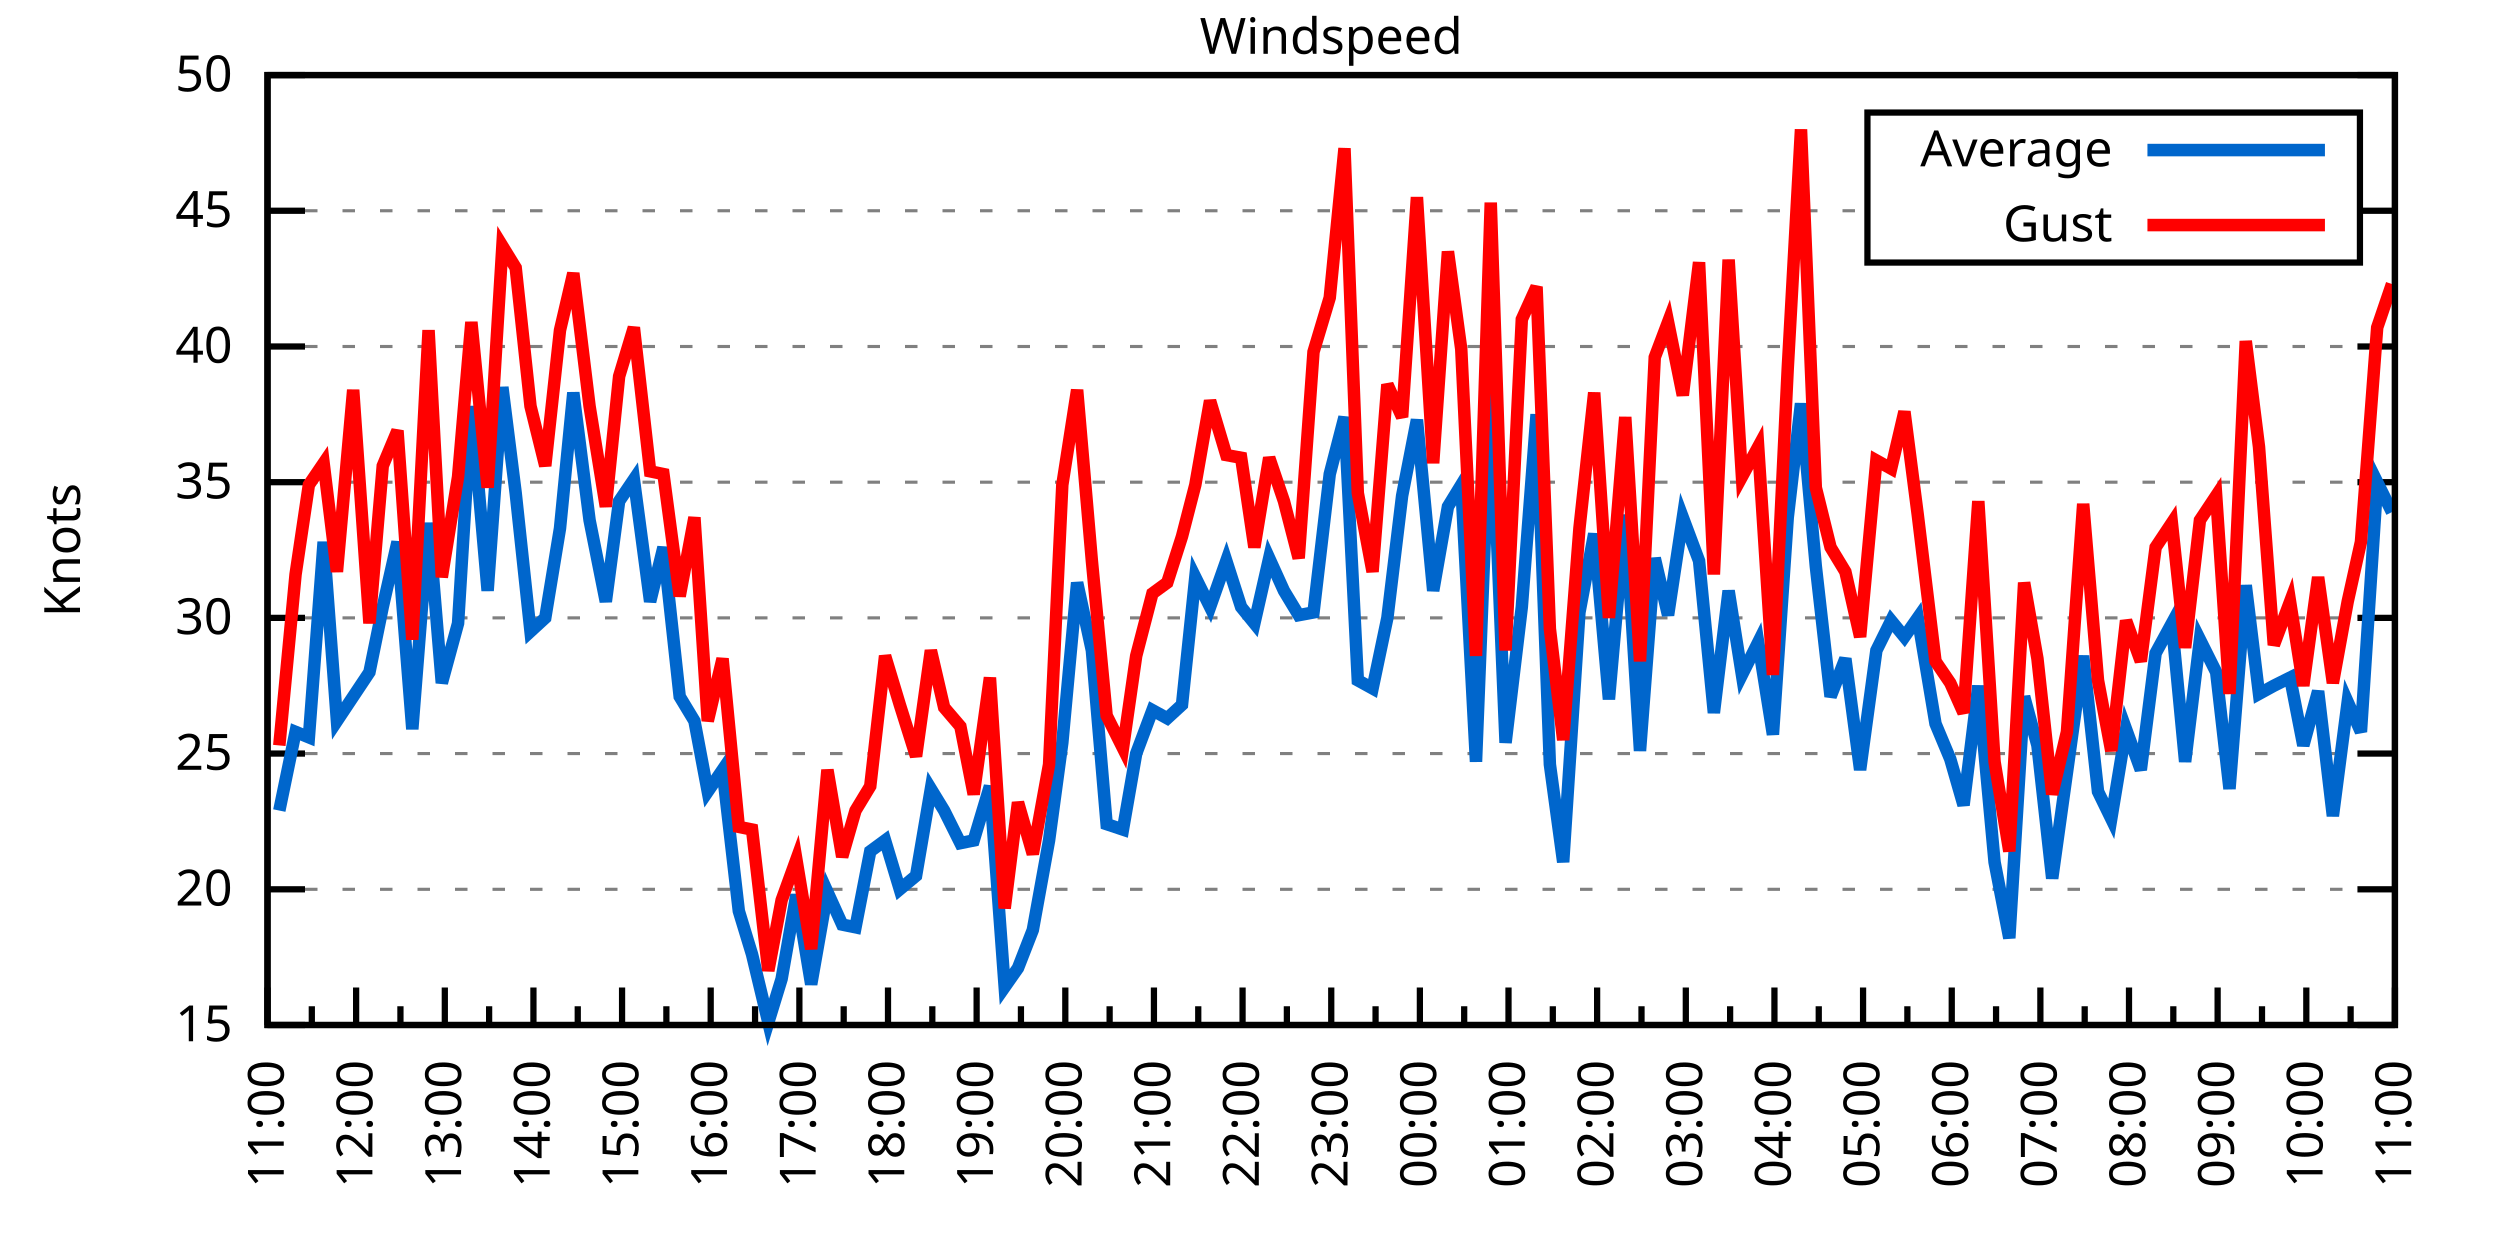
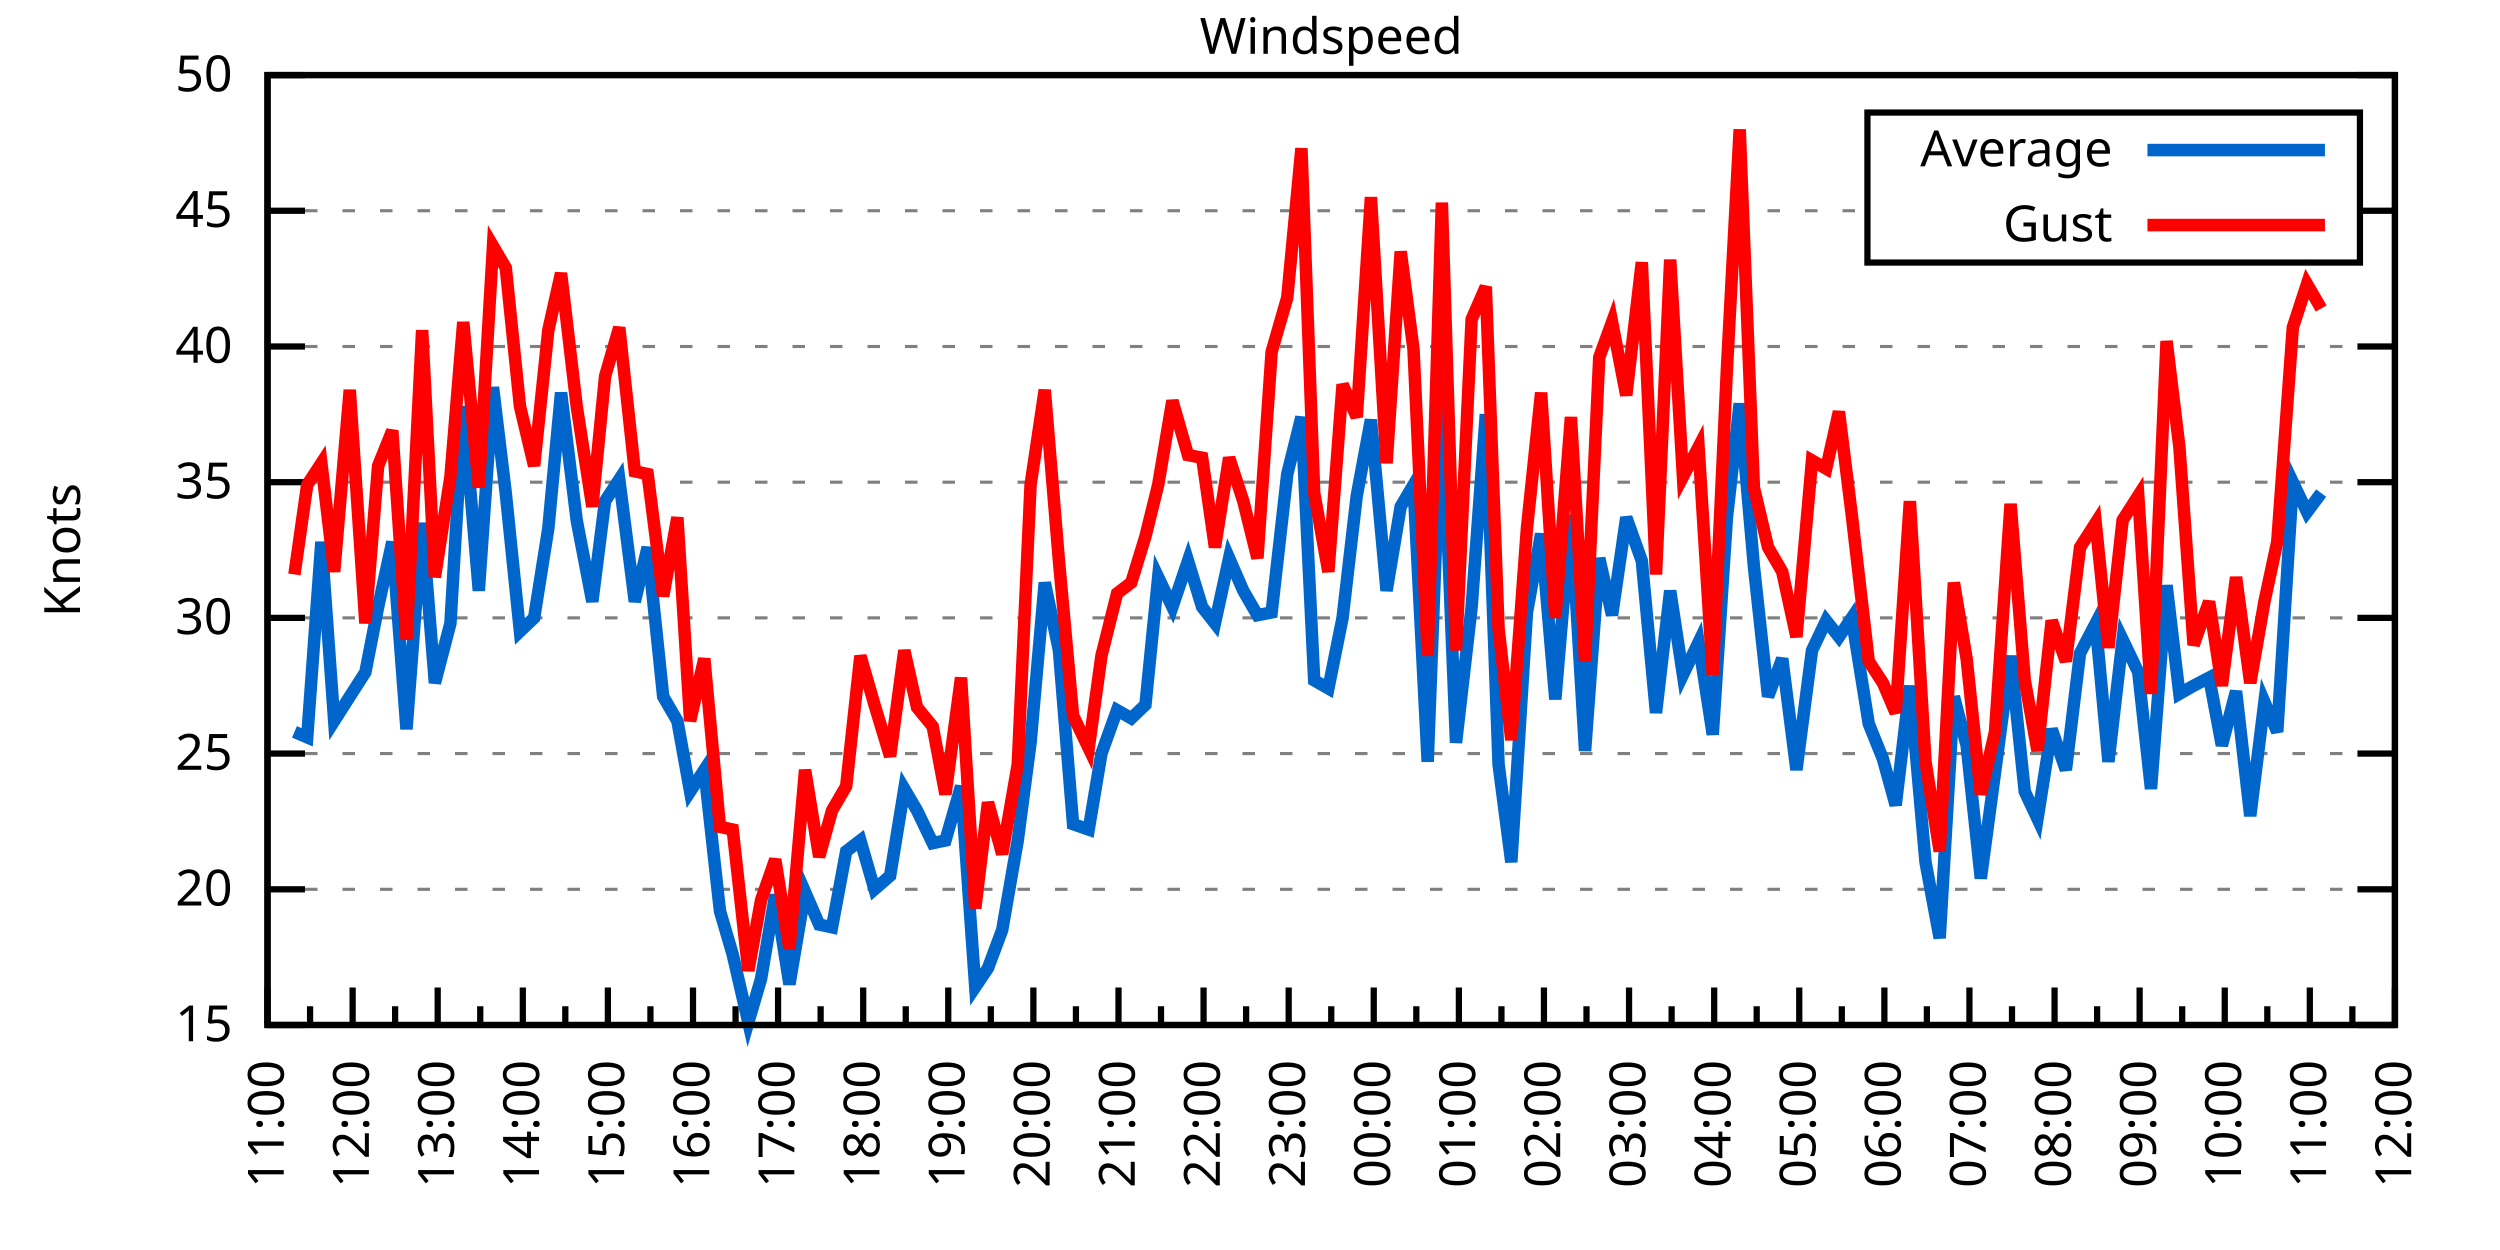
<svg xmlns="http://www.w3.org/2000/svg" xmlns:xlink="http://www.w3.org/1999/xlink" width="400" height="200" viewBox="0 0 400 200">
  <g id="gnuplot_canvas">
    <rect x="0" y="0" width="400" height="200" fill="none" />
    <defs>
      <circle id="gpDot" r="0.5" stroke-width="0.5" stroke="currentColor" />
      <path id="gpPt0" stroke-width="0.333" stroke="currentColor" d="M-1,0 h2 M0,-1 v2" />
      <path id="gpPt1" stroke-width="0.333" stroke="currentColor" d="M-1,-1 L1,1 M1,-1 L-1,1" />
      <path id="gpPt2" stroke-width="0.333" stroke="currentColor" d="M-1,0 L1,0 M0,-1 L0,1 M-1,-1 L1,1 M-1,1 L1,-1" />
      <rect id="gpPt3" stroke-width="0.333" stroke="currentColor" x="-1" y="-1" width="2" height="2" />
      <rect id="gpPt4" stroke-width="0.333" stroke="currentColor" fill="currentColor" x="-1" y="-1" width="2" height="2" />
      <circle id="gpPt5" stroke-width="0.333" stroke="currentColor" cx="0" cy="0" r="1" />
      <use xlink:href="#gpPt5" id="gpPt6" fill="currentColor" stroke="none" />
      <path id="gpPt7" stroke-width="0.333" stroke="currentColor" d="M0,-1.33 L-1.33,0.67 L1.33,0.67 z" />
      <use xlink:href="#gpPt7" id="gpPt8" fill="currentColor" stroke="none" />
      <use xlink:href="#gpPt7" id="gpPt9" stroke="currentColor" transform="rotate(180)" />
      <use xlink:href="#gpPt9" id="gpPt10" fill="currentColor" stroke="none" />
      <use xlink:href="#gpPt3" id="gpPt11" stroke="currentColor" transform="rotate(45)" />
      <use xlink:href="#gpPt11" id="gpPt12" fill="currentColor" stroke="none" />
      <path id="gpPt13" stroke-width="0.333" stroke="currentColor" d="M0,1.330 L1.265,0.411 L0.782,-1.067 L-0.782,-1.076 L-1.265,0.411 z" />
      <use xlink:href="#gpPt13" id="gpPt14" fill="currentColor" stroke="none" />
      <filter id="textbox" filterUnits="objectBoundingBox" x="0" y="0" height="1" width="1">
        <feFlood flood-color="white" flood-opacity="1" result="bgnd" />
        <feComposite in="SourceGraphic" in2="bgnd" operator="atop" />
      </filter>
      <filter id="greybox" filterUnits="objectBoundingBox" x="0" y="0" height="1" width="1">
        <feFlood flood-color="lightgrey" flood-opacity="1" result="grey" />
        <feComposite in="SourceGraphic" in2="grey" operator="atop" />
      </filter>
    </defs>
    <g fill="none" color="white" stroke="currentColor" stroke-width="1.00" stroke-linecap="butt" stroke-linejoin="miter">
</g>
    <g fill="none" color="black" stroke="currentColor" stroke-width="1.00" stroke-linecap="butt" stroke-linejoin="miter">
      <g stroke="none" shape-rendering="crispEdges">
        <polygon fill="rgb(255, 255, 255)" points="42.80,164.00 383.18,164.00 383.18,12.02 42.80,12.02 " />
      </g>
    </g>
    <g fill="none" color="black" stroke="currentColor" stroke-width="1.00" stroke-linecap="butt" stroke-linejoin="miter">
</g>
    <g fill="none" color="black" stroke="black" stroke-width="0.50" stroke-linecap="butt" stroke-linejoin="miter">
</g>
    <g fill="none" color="gray" stroke="currentColor" stroke-width="0.50" stroke-linecap="butt" stroke-linejoin="miter">
      <path stroke="gray" stroke-dasharray="2,4" class="gridline" d="M42.80,164.00 L383.19,164.00  " />
    </g>
    <g fill="none" color="gray" stroke="gray" stroke-width="1.00" stroke-linecap="butt" stroke-linejoin="miter">
</g>
    <g fill="none" color="black" stroke="currentColor" stroke-width="1.00" stroke-linecap="butt" stroke-linejoin="miter">
      <path stroke="black" d="M42.80,164.00 L48.80,164.00 M383.19,164.00 L377.19,164.00  " />
      <g transform="translate(37.20,166.60)" stroke="none" fill="black" font-family="Sans" font-size="8.00" text-anchor="end">
        <text>
          <tspan font-family="Sans"> 15</tspan>
        </text>
      </g>
    </g>
    <g fill="none" color="black" stroke="currentColor" stroke-width="1.00" stroke-linecap="butt" stroke-linejoin="miter">
</g>
    <g fill="none" color="black" stroke="black" stroke-width="0.50" stroke-linecap="butt" stroke-linejoin="miter">
</g>
    <g fill="none" color="gray" stroke="currentColor" stroke-width="0.50" stroke-linecap="butt" stroke-linejoin="miter">
      <path stroke="gray" stroke-dasharray="2,4" class="gridline" d="M42.80,142.29 L383.19,142.29  " />
    </g>
    <g fill="none" color="gray" stroke="gray" stroke-width="1.00" stroke-linecap="butt" stroke-linejoin="miter">
</g>
    <g fill="none" color="black" stroke="currentColor" stroke-width="1.00" stroke-linecap="butt" stroke-linejoin="miter">
      <path stroke="black" d="M42.80,142.29 L48.80,142.29 M383.19,142.29 L377.19,142.29  " />
      <g transform="translate(37.20,144.89)" stroke="none" fill="black" font-family="Sans" font-size="8.00" text-anchor="end">
        <text>
          <tspan font-family="Sans"> 20</tspan>
        </text>
      </g>
    </g>
    <g fill="none" color="black" stroke="currentColor" stroke-width="1.00" stroke-linecap="butt" stroke-linejoin="miter">
</g>
    <g fill="none" color="black" stroke="black" stroke-width="0.50" stroke-linecap="butt" stroke-linejoin="miter">
</g>
    <g fill="none" color="gray" stroke="currentColor" stroke-width="0.50" stroke-linecap="butt" stroke-linejoin="miter">
      <path stroke="gray" stroke-dasharray="2,4" class="gridline" d="M42.80,120.57 L383.19,120.57  " />
    </g>
    <g fill="none" color="gray" stroke="gray" stroke-width="1.00" stroke-linecap="butt" stroke-linejoin="miter">
</g>
    <g fill="none" color="black" stroke="currentColor" stroke-width="1.00" stroke-linecap="butt" stroke-linejoin="miter">
      <path stroke="black" d="M42.80,120.57 L48.80,120.57 M383.19,120.57 L377.19,120.57  " />
      <g transform="translate(37.20,123.17)" stroke="none" fill="black" font-family="Sans" font-size="8.00" text-anchor="end">
        <text>
          <tspan font-family="Sans"> 25</tspan>
        </text>
      </g>
    </g>
    <g fill="none" color="black" stroke="currentColor" stroke-width="1.00" stroke-linecap="butt" stroke-linejoin="miter">
</g>
    <g fill="none" color="black" stroke="black" stroke-width="0.50" stroke-linecap="butt" stroke-linejoin="miter">
</g>
    <g fill="none" color="gray" stroke="currentColor" stroke-width="0.50" stroke-linecap="butt" stroke-linejoin="miter">
      <path stroke="gray" stroke-dasharray="2,4" class="gridline" d="M42.80,98.86 L383.19,98.86  " />
    </g>
    <g fill="none" color="gray" stroke="gray" stroke-width="1.00" stroke-linecap="butt" stroke-linejoin="miter">
</g>
    <g fill="none" color="black" stroke="currentColor" stroke-width="1.00" stroke-linecap="butt" stroke-linejoin="miter">
      <path stroke="black" d="M42.80,98.86 L48.80,98.86 M383.19,98.86 L377.19,98.86  " />
      <g transform="translate(37.20,101.46)" stroke="none" fill="black" font-family="Sans" font-size="8.00" text-anchor="end">
        <text>
          <tspan font-family="Sans"> 30</tspan>
        </text>
      </g>
    </g>
    <g fill="none" color="black" stroke="currentColor" stroke-width="1.00" stroke-linecap="butt" stroke-linejoin="miter">
</g>
    <g fill="none" color="black" stroke="black" stroke-width="0.50" stroke-linecap="butt" stroke-linejoin="miter">
</g>
    <g fill="none" color="gray" stroke="currentColor" stroke-width="0.50" stroke-linecap="butt" stroke-linejoin="miter">
      <path stroke="gray" stroke-dasharray="2,4" class="gridline" d="M42.80,77.15 L383.19,77.15  " />
    </g>
    <g fill="none" color="gray" stroke="gray" stroke-width="1.00" stroke-linecap="butt" stroke-linejoin="miter">
</g>
    <g fill="none" color="black" stroke="currentColor" stroke-width="1.00" stroke-linecap="butt" stroke-linejoin="miter">
      <path stroke="black" d="M42.80,77.15 L48.80,77.15 M383.19,77.15 L377.19,77.15  " />
      <g transform="translate(37.20,79.75)" stroke="none" fill="black" font-family="Sans" font-size="8.00" text-anchor="end">
        <text>
          <tspan font-family="Sans"> 35</tspan>
        </text>
      </g>
    </g>
    <g fill="none" color="black" stroke="currentColor" stroke-width="1.00" stroke-linecap="butt" stroke-linejoin="miter">
</g>
    <g fill="none" color="black" stroke="black" stroke-width="0.50" stroke-linecap="butt" stroke-linejoin="miter">
</g>
    <g fill="none" color="gray" stroke="currentColor" stroke-width="0.50" stroke-linecap="butt" stroke-linejoin="miter">
      <path stroke="gray" stroke-dasharray="2,4" class="gridline" d="M42.80,55.44 L383.19,55.44  " />
    </g>
    <g fill="none" color="gray" stroke="gray" stroke-width="1.00" stroke-linecap="butt" stroke-linejoin="miter">
</g>
    <g fill="none" color="black" stroke="currentColor" stroke-width="1.00" stroke-linecap="butt" stroke-linejoin="miter">
      <path stroke="black" d="M42.80,55.44 L48.80,55.44 M383.19,55.44 L377.19,55.44  " />
      <g transform="translate(37.20,58.04)" stroke="none" fill="black" font-family="Sans" font-size="8.00" text-anchor="end">
        <text>
          <tspan font-family="Sans"> 40</tspan>
        </text>
      </g>
    </g>
    <g fill="none" color="black" stroke="currentColor" stroke-width="1.00" stroke-linecap="butt" stroke-linejoin="miter">
</g>
    <g fill="none" color="black" stroke="black" stroke-width="0.50" stroke-linecap="butt" stroke-linejoin="miter">
</g>
    <g fill="none" color="gray" stroke="currentColor" stroke-width="0.50" stroke-linecap="butt" stroke-linejoin="miter">
      <path stroke="gray" stroke-dasharray="2,4" class="gridline" d="M42.80,33.72 L298.79,33.72 M377.59,33.72 L383.19,33.72  " />
    </g>
    <g fill="none" color="gray" stroke="gray" stroke-width="1.00" stroke-linecap="butt" stroke-linejoin="miter">
</g>
    <g fill="none" color="black" stroke="currentColor" stroke-width="1.00" stroke-linecap="butt" stroke-linejoin="miter">
      <path stroke="black" d="M42.80,33.72 L48.80,33.72 M383.19,33.72 L377.19,33.72  " />
      <g transform="translate(37.20,36.32)" stroke="none" fill="black" font-family="Sans" font-size="8.00" text-anchor="end">
        <text>
          <tspan font-family="Sans"> 45</tspan>
        </text>
      </g>
    </g>
    <g fill="none" color="black" stroke="currentColor" stroke-width="1.00" stroke-linecap="butt" stroke-linejoin="miter">
</g>
    <g fill="none" color="black" stroke="black" stroke-width="0.50" stroke-linecap="butt" stroke-linejoin="miter">
</g>
    <g fill="none" color="gray" stroke="currentColor" stroke-width="0.50" stroke-linecap="butt" stroke-linejoin="miter">
      <path stroke="gray" stroke-dasharray="2,4" class="gridline" d="M42.80,12.01 L383.19,12.01  " />
    </g>
    <g fill="none" color="gray" stroke="gray" stroke-width="1.00" stroke-linecap="butt" stroke-linejoin="miter">
</g>
    <g fill="none" color="black" stroke="currentColor" stroke-width="1.00" stroke-linecap="butt" stroke-linejoin="miter">
      <path stroke="black" d="M42.80,12.01 L48.80,12.01 M383.19,12.01 L377.19,12.01  " />
      <g transform="translate(37.20,14.61)" stroke="none" fill="black" font-family="Sans" font-size="8.00" text-anchor="end">
        <text>
          <tspan font-family="Sans"> 50</tspan>
        </text>
      </g>
    </g>
    <g fill="none" color="black" stroke="currentColor" stroke-width="1.00" stroke-linecap="butt" stroke-linejoin="miter">
      <path stroke="black" d="M42.80,164.00 L42.80,158.00  " />
      <g transform="translate(45.40,169.60) rotate(270)" stroke="none" fill="black" font-family="Sans" font-size="8.00" text-anchor="end">
        <text>
          <tspan font-family="Sans">11:00</tspan>
        </text>
      </g>
    </g>
    <g fill="none" color="black" stroke="currentColor" stroke-width="1.00" stroke-linecap="butt" stroke-linejoin="miter">
-       <path stroke="black" d="M49.89,164.00 L49.89,161.00 M56.98,164.00 L56.98,158.00  " />
-       <g transform="translate(59.58,169.60) rotate(270)" stroke="none" fill="black" font-family="Sans" font-size="8.00" text-anchor="end">
+       <path stroke="black" d="M49.61,164.00 L49.61,161.00 M56.42,164.00 L56.42,158.00  " />
+       <g transform="translate(59.02,169.60) rotate(270)" stroke="none" fill="black" font-family="Sans" font-size="8.00" text-anchor="end">
        <text>
          <tspan font-family="Sans">12:00</tspan>
        </text>
      </g>
    </g>
    <g fill="none" color="black" stroke="currentColor" stroke-width="1.00" stroke-linecap="butt" stroke-linejoin="miter">
-       <path stroke="black" d="M64.07,164.00 L64.07,161.00 M71.17,164.00 L71.17,158.00  " />
-       <g transform="translate(73.77,169.60) rotate(270)" stroke="none" fill="black" font-family="Sans" font-size="8.00" text-anchor="end">
+       <path stroke="black" d="M63.22,164.00 L63.22,161.00 M70.03,164.00 L70.03,158.00  " />
+       <g transform="translate(72.63,169.60) rotate(270)" stroke="none" fill="black" font-family="Sans" font-size="8.00" text-anchor="end">
        <text>
          <tspan font-family="Sans">13:00</tspan>
        </text>
      </g>
    </g>
    <g fill="none" color="black" stroke="currentColor" stroke-width="1.00" stroke-linecap="butt" stroke-linejoin="miter">
-       <path stroke="black" d="M78.26,164.00 L78.26,161.00 M85.35,164.00 L85.35,158.00  " />
-       <g transform="translate(87.95,169.60) rotate(270)" stroke="none" fill="black" font-family="Sans" font-size="8.00" text-anchor="end">
+       <path stroke="black" d="M76.84,164.00 L76.84,161.00 M83.65,164.00 L83.65,158.00  " />
+       <g transform="translate(86.25,169.60) rotate(270)" stroke="none" fill="black" font-family="Sans" font-size="8.00" text-anchor="end">
        <text>
          <tspan font-family="Sans">14:00</tspan>
        </text>
      </g>
    </g>
    <g fill="none" color="black" stroke="currentColor" stroke-width="1.00" stroke-linecap="butt" stroke-linejoin="miter">
-       <path stroke="black" d="M92.44,164.00 L92.44,161.00 M99.53,164.00 L99.53,158.00  " />
-       <g transform="translate(102.13,169.60) rotate(270)" stroke="none" fill="black" font-family="Sans" font-size="8.00" text-anchor="end">
+       <path stroke="black" d="M90.45,164.00 L90.45,161.00 M97.26,164.00 L97.26,158.00  " />
+       <g transform="translate(99.86,169.60) rotate(270)" stroke="none" fill="black" font-family="Sans" font-size="8.00" text-anchor="end">
        <text>
          <tspan font-family="Sans">15:00</tspan>
        </text>
      </g>
    </g>
    <g fill="none" color="black" stroke="currentColor" stroke-width="1.00" stroke-linecap="butt" stroke-linejoin="miter">
-       <path stroke="black" d="M106.62,164.00 L106.62,161.00 M113.71,164.00 L113.71,158.00  " />
-       <g transform="translate(116.31,169.60) rotate(270)" stroke="none" fill="black" font-family="Sans" font-size="8.00" text-anchor="end">
+       <path stroke="black" d="M104.07,164.00 L104.07,161.00 M110.88,164.00 L110.88,158.00  " />
+       <g transform="translate(113.48,169.60) rotate(270)" stroke="none" fill="black" font-family="Sans" font-size="8.00" text-anchor="end">
        <text>
          <tspan font-family="Sans">16:00</tspan>
        </text>
      </g>
    </g>
    <g fill="none" color="black" stroke="currentColor" stroke-width="1.00" stroke-linecap="butt" stroke-linejoin="miter">
-       <path stroke="black" d="M120.81,164.00 L120.81,161.00 M127.90,164.00 L127.90,158.00  " />
-       <g transform="translate(130.50,169.60) rotate(270)" stroke="none" fill="black" font-family="Sans" font-size="8.00" text-anchor="end">
+       <path stroke="black" d="M117.69,164.00 L117.69,161.00 M124.49,164.00 L124.49,158.00  " />
+       <g transform="translate(127.09,169.60) rotate(270)" stroke="none" fill="black" font-family="Sans" font-size="8.00" text-anchor="end">
        <text>
          <tspan font-family="Sans">17:00</tspan>
        </text>
      </g>
    </g>
    <g fill="none" color="black" stroke="currentColor" stroke-width="1.00" stroke-linecap="butt" stroke-linejoin="miter">
-       <path stroke="black" d="M134.99,164.00 L134.99,161.00 M142.08,164.00 L142.08,158.00  " />
-       <g transform="translate(144.68,169.60) rotate(270)" stroke="none" fill="black" font-family="Sans" font-size="8.00" text-anchor="end">
+       <path stroke="black" d="M131.30,164.00 L131.30,161.00 M138.11,164.00 L138.11,158.00  " />
+       <g transform="translate(140.71,169.60) rotate(270)" stroke="none" fill="black" font-family="Sans" font-size="8.00" text-anchor="end">
        <text>
          <tspan font-family="Sans">18:00</tspan>
        </text>
      </g>
    </g>
    <g fill="none" color="black" stroke="currentColor" stroke-width="1.00" stroke-linecap="butt" stroke-linejoin="miter">
-       <path stroke="black" d="M149.17,164.00 L149.17,161.00 M156.26,164.00 L156.26,158.00  " />
-       <g transform="translate(158.86,169.60) rotate(270)" stroke="none" fill="black" font-family="Sans" font-size="8.00" text-anchor="end">
+       <path stroke="black" d="M144.92,164.00 L144.92,161.00 M151.72,164.00 L151.72,158.00  " />
+       <g transform="translate(154.32,169.60) rotate(270)" stroke="none" fill="black" font-family="Sans" font-size="8.00" text-anchor="end">
        <text>
          <tspan font-family="Sans">19:00</tspan>
        </text>
      </g>
    </g>
    <g fill="none" color="black" stroke="currentColor" stroke-width="1.00" stroke-linecap="butt" stroke-linejoin="miter">
-       <path stroke="black" d="M163.35,164.00 L163.35,161.00 M170.45,164.00 L170.45,158.00  " />
-       <g transform="translate(173.05,169.60) rotate(270)" stroke="none" fill="black" font-family="Sans" font-size="8.00" text-anchor="end">
+       <path stroke="black" d="M158.53,164.00 L158.53,161.00 M165.34,164.00 L165.34,158.00  " />
+       <g transform="translate(167.94,169.60) rotate(270)" stroke="none" fill="black" font-family="Sans" font-size="8.00" text-anchor="end">
        <text>
          <tspan font-family="Sans">20:00</tspan>
        </text>
      </g>
    </g>
    <g fill="none" color="black" stroke="currentColor" stroke-width="1.00" stroke-linecap="butt" stroke-linejoin="miter">
-       <path stroke="black" d="M177.54,164.00 L177.54,161.00 M184.63,164.00 L184.63,158.00  " />
-       <g transform="translate(187.23,169.60) rotate(270)" stroke="none" fill="black" font-family="Sans" font-size="8.00" text-anchor="end">
+       <path stroke="black" d="M172.15,164.00 L172.15,161.00 M178.96,164.00 L178.96,158.00  " />
+       <g transform="translate(181.56,169.60) rotate(270)" stroke="none" fill="black" font-family="Sans" font-size="8.00" text-anchor="end">
        <text>
          <tspan font-family="Sans">21:00</tspan>
        </text>
      </g>
    </g>
    <g fill="none" color="black" stroke="currentColor" stroke-width="1.00" stroke-linecap="butt" stroke-linejoin="miter">
-       <path stroke="black" d="M191.72,164.00 L191.72,161.00 M198.81,164.00 L198.81,158.00  " />
-       <g transform="translate(201.41,169.60) rotate(270)" stroke="none" fill="black" font-family="Sans" font-size="8.00" text-anchor="end">
+       <path stroke="black" d="M185.76,164.00 L185.76,161.00 M192.57,164.00 L192.57,158.00  " />
+       <g transform="translate(195.17,169.60) rotate(270)" stroke="none" fill="black" font-family="Sans" font-size="8.00" text-anchor="end">
        <text>
          <tspan font-family="Sans">22:00</tspan>
        </text>
      </g>
    </g>
    <g fill="none" color="black" stroke="currentColor" stroke-width="1.00" stroke-linecap="butt" stroke-linejoin="miter">
-       <path stroke="black" d="M205.90,164.00 L205.90,161.00 M213.00,164.00 L213.00,158.00  " />
-       <g transform="translate(215.60,169.60) rotate(270)" stroke="none" fill="black" font-family="Sans" font-size="8.00" text-anchor="end">
+       <path stroke="black" d="M199.38,164.00 L199.38,161.00 M206.19,164.00 L206.19,158.00  " />
+       <g transform="translate(208.79,169.60) rotate(270)" stroke="none" fill="black" font-family="Sans" font-size="8.00" text-anchor="end">
        <text>
          <tspan font-family="Sans">23:00</tspan>
        </text>
      </g>
    </g>
    <g fill="none" color="black" stroke="currentColor" stroke-width="1.00" stroke-linecap="butt" stroke-linejoin="miter">
-       <path stroke="black" d="M220.09,164.00 L220.09,161.00 M227.18,164.00 L227.18,158.00  " />
-       <g transform="translate(229.78,169.60) rotate(270)" stroke="none" fill="black" font-family="Sans" font-size="8.00" text-anchor="end">
+       <path stroke="black" d="M213.00,164.00 L213.00,161.00 M219.80,164.00 L219.80,158.00  " />
+       <g transform="translate(222.40,169.60) rotate(270)" stroke="none" fill="black" font-family="Sans" font-size="8.00" text-anchor="end">
        <text>
          <tspan font-family="Sans">00:00</tspan>
        </text>
      </g>
    </g>
    <g fill="none" color="black" stroke="currentColor" stroke-width="1.00" stroke-linecap="butt" stroke-linejoin="miter">
-       <path stroke="black" d="M234.27,164.00 L234.27,161.00 M241.36,164.00 L241.36,158.00  " />
-       <g transform="translate(243.96,169.60) rotate(270)" stroke="none" fill="black" font-family="Sans" font-size="8.00" text-anchor="end">
+       <path stroke="black" d="M226.61,164.00 L226.61,161.00 M233.42,164.00 L233.42,158.00  " />
+       <g transform="translate(236.02,169.60) rotate(270)" stroke="none" fill="black" font-family="Sans" font-size="8.00" text-anchor="end">
        <text>
          <tspan font-family="Sans">01:00</tspan>
        </text>
      </g>
    </g>
    <g fill="none" color="black" stroke="currentColor" stroke-width="1.00" stroke-linecap="butt" stroke-linejoin="miter">
-       <path stroke="black" d="M248.45,164.00 L248.45,161.00 M255.54,164.00 L255.54,158.00  " />
-       <g transform="translate(258.14,169.60) rotate(270)" stroke="none" fill="black" font-family="Sans" font-size="8.00" text-anchor="end">
+       <path stroke="black" d="M240.23,164.00 L240.23,161.00 M247.03,164.00 L247.03,158.00  " />
+       <g transform="translate(249.63,169.60) rotate(270)" stroke="none" fill="black" font-family="Sans" font-size="8.00" text-anchor="end">
        <text>
          <tspan font-family="Sans">02:00</tspan>
        </text>
      </g>
    </g>
    <g fill="none" color="black" stroke="currentColor" stroke-width="1.00" stroke-linecap="butt" stroke-linejoin="miter">
-       <path stroke="black" d="M262.64,164.00 L262.64,161.00 M269.73,164.00 L269.73,158.00  " />
-       <g transform="translate(272.33,169.60) rotate(270)" stroke="none" fill="black" font-family="Sans" font-size="8.00" text-anchor="end">
+       <path stroke="black" d="M253.84,164.00 L253.84,161.00 M260.65,164.00 L260.65,158.00  " />
+       <g transform="translate(263.25,169.60) rotate(270)" stroke="none" fill="black" font-family="Sans" font-size="8.00" text-anchor="end">
        <text>
          <tspan font-family="Sans">03:00</tspan>
        </text>
      </g>
    </g>
    <g fill="none" color="black" stroke="currentColor" stroke-width="1.00" stroke-linecap="butt" stroke-linejoin="miter">
-       <path stroke="black" d="M276.82,164.00 L276.82,161.00 M283.91,164.00 L283.91,158.00  " />
-       <g transform="translate(286.51,169.60) rotate(270)" stroke="none" fill="black" font-family="Sans" font-size="8.00" text-anchor="end">
+       <path stroke="black" d="M267.46,164.00 L267.46,161.00 M274.27,164.00 L274.27,158.00  " />
+       <g transform="translate(276.87,169.60) rotate(270)" stroke="none" fill="black" font-family="Sans" font-size="8.00" text-anchor="end">
        <text>
          <tspan font-family="Sans">04:00</tspan>
        </text>
      </g>
    </g>
    <g fill="none" color="black" stroke="currentColor" stroke-width="1.00" stroke-linecap="butt" stroke-linejoin="miter">
-       <path stroke="black" d="M291.00,164.00 L291.00,161.00 M298.09,164.00 L298.09,158.00  " />
-       <g transform="translate(300.69,169.60) rotate(270)" stroke="none" fill="black" font-family="Sans" font-size="8.00" text-anchor="end">
+       <path stroke="black" d="M281.07,164.00 L281.07,161.00 M287.88,164.00 L287.88,158.00  " />
+       <g transform="translate(290.48,169.60) rotate(270)" stroke="none" fill="black" font-family="Sans" font-size="8.00" text-anchor="end">
        <text>
          <tspan font-family="Sans">05:00</tspan>
        </text>
      </g>
    </g>
    <g fill="none" color="black" stroke="currentColor" stroke-width="1.00" stroke-linecap="butt" stroke-linejoin="miter">
-       <path stroke="black" d="M305.18,164.00 L305.18,161.00 M312.28,164.00 L312.28,158.00  " />
-       <g transform="translate(314.88,169.60) rotate(270)" stroke="none" fill="black" font-family="Sans" font-size="8.00" text-anchor="end">
+       <path stroke="black" d="M294.69,164.00 L294.69,161.00 M301.50,164.00 L301.50,158.00  " />
+       <g transform="translate(304.10,169.60) rotate(270)" stroke="none" fill="black" font-family="Sans" font-size="8.00" text-anchor="end">
        <text>
          <tspan font-family="Sans">06:00</tspan>
        </text>
      </g>
    </g>
    <g fill="none" color="black" stroke="currentColor" stroke-width="1.00" stroke-linecap="butt" stroke-linejoin="miter">
-       <path stroke="black" d="M319.37,164.00 L319.37,161.00 M326.46,164.00 L326.46,158.00  " />
-       <g transform="translate(329.06,169.60) rotate(270)" stroke="none" fill="black" font-family="Sans" font-size="8.00" text-anchor="end">
+       <path stroke="black" d="M308.30,164.00 L308.30,161.00 M315.11,164.00 L315.11,158.00  " />
+       <g transform="translate(317.71,169.60) rotate(270)" stroke="none" fill="black" font-family="Sans" font-size="8.00" text-anchor="end">
        <text>
          <tspan font-family="Sans">07:00</tspan>
        </text>
      </g>
    </g>
    <g fill="none" color="black" stroke="currentColor" stroke-width="1.00" stroke-linecap="butt" stroke-linejoin="miter">
-       <path stroke="black" d="M333.55,164.00 L333.55,161.00 M340.64,164.00 L340.64,158.00  " />
-       <g transform="translate(343.24,169.60) rotate(270)" stroke="none" fill="black" font-family="Sans" font-size="8.00" text-anchor="end">
+       <path stroke="black" d="M321.92,164.00 L321.92,161.00 M328.73,164.00 L328.73,158.00  " />
+       <g transform="translate(331.33,169.60) rotate(270)" stroke="none" fill="black" font-family="Sans" font-size="8.00" text-anchor="end">
        <text>
          <tspan font-family="Sans">08:00</tspan>
        </text>
      </g>
    </g>
    <g fill="none" color="black" stroke="currentColor" stroke-width="1.00" stroke-linecap="butt" stroke-linejoin="miter">
-       <path stroke="black" d="M347.73,164.00 L347.73,161.00 M354.82,164.00 L354.82,158.00  " />
-       <g transform="translate(357.42,169.60) rotate(270)" stroke="none" fill="black" font-family="Sans" font-size="8.00" text-anchor="end">
+       <path stroke="black" d="M335.54,164.00 L335.54,161.00 M342.34,164.00 L342.34,158.00  " />
+       <g transform="translate(344.94,169.60) rotate(270)" stroke="none" fill="black" font-family="Sans" font-size="8.00" text-anchor="end">
        <text>
          <tspan font-family="Sans">09:00</tspan>
        </text>
      </g>
    </g>
    <g fill="none" color="black" stroke="currentColor" stroke-width="1.00" stroke-linecap="butt" stroke-linejoin="miter">
-       <path stroke="black" d="M361.92,164.00 L361.92,161.00 M369.01,164.00 L369.01,158.00  " />
-       <g transform="translate(371.61,169.60) rotate(270)" stroke="none" fill="black" font-family="Sans" font-size="8.00" text-anchor="end">
+       <path stroke="black" d="M349.15,164.00 L349.15,161.00 M355.96,164.00 L355.96,158.00  " />
+       <g transform="translate(358.56,169.60) rotate(270)" stroke="none" fill="black" font-family="Sans" font-size="8.00" text-anchor="end">
        <text>
          <tspan font-family="Sans">10:00</tspan>
        </text>
      </g>
    </g>
    <g fill="none" color="black" stroke="currentColor" stroke-width="1.00" stroke-linecap="butt" stroke-linejoin="miter">
-       <path stroke="black" d="M376.10,164.00 L376.10,161.00 M383.19,164.00 L383.19,158.00  " />
+       <path stroke="black" d="M362.77,164.00 L362.77,161.00 M369.57,164.00 L369.57,158.00  " />
+       <g transform="translate(372.17,169.60) rotate(270)" stroke="none" fill="black" font-family="Sans" font-size="8.00" text-anchor="end">
+         <text>
+           <tspan font-family="Sans">11:00</tspan>
+         </text>
+       </g>
+     </g>
+     <g fill="none" color="black" stroke="currentColor" stroke-width="1.00" stroke-linecap="butt" stroke-linejoin="miter">
+       <path stroke="black" d="M376.38,164.00 L376.38,161.00 M383.19,164.00 L383.19,158.00  " />
      <g transform="translate(385.79,169.60) rotate(270)" stroke="none" fill="black" font-family="Sans" font-size="8.00" text-anchor="end">
        <text>
-           <tspan font-family="Sans">11:00</tspan>
+           <tspan font-family="Sans">12:00</tspan>
        </text>
      </g>
    </g>
    <g fill="none" color="black" stroke="currentColor" stroke-width="1.00" stroke-linecap="butt" stroke-linejoin="miter">
</g>
    <g fill="none" color="black" stroke="currentColor" stroke-width="1.00" stroke-linecap="butt" stroke-linejoin="miter">
      <path stroke="black" d="M42.80,12.01 L42.80,164.00 L383.19,164.00 L383.19,12.01 L42.80,12.01 Z  " />
    </g>
    <g fill="none" color="black" stroke="currentColor" stroke-width="1.00" stroke-linecap="butt" stroke-linejoin="miter">
      <g transform="translate(12.80,88.01) rotate(270)" stroke="none" fill="black" font-family="Sans" font-size="8.00" text-anchor="middle">
        <text>
          <tspan font-family="Sans">Knots</tspan>
        </text>
      </g>
    </g>
    <g fill="none" color="black" stroke="currentColor" stroke-width="1.00" stroke-linecap="butt" stroke-linejoin="miter">
</g>
    <g fill="none" color="black" stroke="currentColor" stroke-width="1.00" stroke-linecap="butt" stroke-linejoin="miter">
      <path stroke="black" d="M298.79,42.01 L298.79,18.01 L377.59,18.01 L377.59,42.01 L298.79,42.01 Z  " />
    </g>
    <g id="Windspeed_plot_1">
      <g fill="none" color="white" stroke="black" stroke-width="2.00" stroke-linecap="butt" stroke-linejoin="miter">
</g>
      <g fill="none" color="black" stroke="currentColor" stroke-width="2.00" stroke-linecap="butt" stroke-linejoin="miter">
        <g transform="translate(337.99,26.61)" stroke="none" fill="black" font-family="Sans" font-size="8.00" text-anchor="end">
          <text>
            <tspan font-family="Sans">Average</tspan>
          </text>
        </g>
      </g>
      <g fill="none" color="black" stroke="currentColor" stroke-width="2.00" stroke-linecap="butt" stroke-linejoin="miter">
-         <path stroke="rgb(  0, 102, 204)" d="M343.59,24.01 L371.99,24.01 M44.69,129.69 L47.29,117.10 L49.42,117.97 L51.78,86.70 L53.91,115.36 L56.51,111.45   L59.11,107.55 L61.24,97.12 L63.60,86.70 L65.97,116.67 L68.57,83.66 L70.69,109.28 L73.29,99.73 L75.42,64.99   L78.02,94.52 L80.38,61.95 L82.51,78.89 L84.88,101.03 L87.24,98.86 L89.60,84.53 L91.73,62.82 L94.33,83.23   L96.93,96.26 L99.06,80.19 L101.42,76.71 L104.02,96.26 L106.15,87.57 L108.75,111.45 L111.11,115.36 L113.24,126.65   L115.61,123.18 L118.21,145.76 L120.33,152.71 L122.93,163.57 L125.06,156.62 L127.42,143.16 L129.79,157.49 L132.39,142.72   L134.75,147.93 L136.88,148.37 L139.24,136.21 L141.61,134.47 L143.97,142.29 L146.57,140.12 L148.94,126.22 L151.06,129.69   L153.66,134.90 L155.79,134.47 L158.39,125.79 L160.75,157.92 L162.88,154.88 L165.25,148.80 L167.85,134.47 L169.97,118.84   L172.34,93.22 L174.70,104.07 L177.06,131.86 L179.67,132.73 L181.79,120.57 L184.39,113.63 L186.76,114.93 L189.12,112.76   L191.25,92.35 L193.61,97.12 L196.21,89.74 L198.58,97.12 L200.70,99.73 L203.07,89.31 L205.43,94.52 L207.79,98.43   L210.16,97.99 L212.76,75.85 L215.12,66.73 L217.25,108.85 L219.61,110.15 L221.98,98.86 L224.34,79.32 L226.71,67.16   L229.31,94.52 L231.67,81.06 L233.80,77.58 L236.16,121.88 L238.52,62.38 L240.89,118.84 L243.49,97.12 L245.85,66.29   L247.98,122.31 L250.11,137.94 L252.71,97.99 L255.07,85.40 L257.43,111.89 L260.04,82.36 L262.40,120.14 L264.76,89.31   L266.89,98.43 L269.25,82.79 L271.85,89.74 L274.22,114.06 L276.58,94.52 L278.71,107.98 L281.31,102.77 L283.67,117.53   L286.04,82.79 L288.16,64.56 L290.53,90.61 L292.89,111.45 L295.26,105.38 L297.62,123.18 L300.22,104.07 L302.58,99.30   L304.71,101.90 L306.84,98.86 L309.68,115.80 L312.04,121.44 L314.17,128.83 L316.53,109.72 L319.13,137.94 L321.49,150.10   L323.86,111.45 L325.99,119.27 L328.35,140.55 L330.71,123.61 L333.31,104.94 L335.68,126.65 L337.80,131.00 L340.17,116.67   L342.53,123.18 L344.90,104.51 L347.50,99.73 L349.62,121.88 L351.99,102.34 L354.59,107.55 L356.72,126.22 L359.32,93.65   L361.44,111.02 L363.81,109.72 L366.41,108.42 L368.53,119.27 L370.90,110.59 L373.26,130.56 L375.63,112.32 L377.75,117.10   L380.35,77.15 L382.72,81.93  " />
+         <path stroke="rgb(  0, 102, 204)" d="M343.59,24.01 L371.99,24.01 M47.11,117.10 L49.15,117.97 L51.42,86.70 L53.47,115.36 L55.96,111.45 L58.46,107.55   L60.50,97.12 L62.77,86.70 L65.04,116.67 L67.54,83.66 L69.58,109.28 L72.07,99.73 L74.12,64.99 L76.61,94.52   L78.88,61.95 L80.92,78.89 L83.19,101.03 L85.46,98.86 L87.73,84.53 L89.77,62.82 L92.27,83.23 L94.77,96.26   L96.81,80.19 L99.08,76.71 L101.57,96.26 L103.62,87.57 L106.11,111.45 L108.38,115.36 L110.42,126.65 L112.69,123.18   L115.19,145.76 L117.23,152.71 L119.73,163.57 L121.77,156.62 L124.04,143.16 L126.31,157.49 L128.81,142.72 L131.07,147.93   L133.12,148.37 L135.39,136.21 L137.66,134.47 L139.92,142.29 L142.42,140.12 L144.69,126.22 L146.73,129.69 L149.23,134.90   L151.27,134.47 L153.77,125.79 L156.04,157.92 L158.08,154.88 L160.35,148.80 L162.84,134.47 L164.89,118.84 L167.16,93.22   L169.43,104.07 L171.69,131.86 L174.19,132.73 L176.23,120.57 L178.73,113.63 L181.00,114.93 L183.27,112.76 L185.31,92.35   L187.58,97.12 L190.08,89.74 L192.34,97.12 L194.39,99.73 L196.66,89.31 L198.93,94.52 L201.19,98.43 L203.46,97.99   L205.96,75.85 L208.23,66.73 L210.27,108.85 L212.54,110.15 L214.81,98.86 L217.08,79.32 L219.35,67.16 L221.85,94.52   L224.11,81.06 L226.16,77.58 L228.43,121.88 L230.70,62.38 L232.96,118.84 L235.46,97.12 L237.73,66.29 L239.77,122.31   L241.81,137.94 L244.31,97.99 L246.58,85.40 L248.85,111.89 L251.35,82.36 L253.61,120.14 L255.88,89.31 L257.93,98.43   L260.20,82.79 L262.69,89.74 L264.96,114.06 L267.23,94.52 L269.27,107.98 L271.77,102.77 L274.04,117.53 L276.31,82.79   L278.35,64.56 L280.62,90.61 L282.89,111.45 L285.16,105.38 L287.43,123.18 L289.92,104.07 L292.19,99.30 L294.23,101.90   L296.28,98.86 L299.00,115.80 L301.27,121.44 L303.31,128.83 L305.58,109.72 L308.08,137.94 L310.35,150.10 L312.62,111.45   L314.66,119.27 L316.93,140.55 L319.20,123.61 L321.69,104.94 L323.96,126.65 L326.00,131.00 L328.27,116.67 L330.54,123.18   L332.81,104.51 L335.31,99.73 L337.35,121.88 L339.62,102.34 L342.12,107.55 L344.16,126.22 L346.65,93.65 L348.70,111.02   L350.97,109.72 L353.46,108.42 L355.50,119.27 L357.77,110.59 L360.04,130.56 L362.31,112.32 L364.36,117.10 L366.85,77.15   L369.12,81.93 L371.39,78.89  " />
      </g>
    </g>
    <g id="Windspeed_plot_2">
      <g fill="none" color="black" stroke="currentColor" stroke-width="2.00" stroke-linecap="butt" stroke-linejoin="miter">
        <g transform="translate(337.99,38.61)" stroke="none" fill="black" font-family="Sans" font-size="8.00" text-anchor="end">
          <text>
            <tspan font-family="Sans">Gust</tspan>
          </text>
        </g>
      </g>
      <g fill="none" color="black" stroke="currentColor" stroke-width="2.00" stroke-linecap="butt" stroke-linejoin="miter">
-         <path stroke="rgb(255,   0,   0)" d="M343.59,36.01 L371.99,36.01 M44.69,119.27 L47.29,91.91 L49.42,77.58 L51.78,74.11 L53.91,91.48 L56.51,62.38   L59.11,99.73 L61.24,74.54 L63.60,68.90 L65.97,102.34 L68.57,52.83 L70.69,92.35 L73.29,76.28 L75.42,51.53   L78.02,78.02 L80.38,39.37 L82.51,42.84 L84.88,64.99 L87.24,74.54 L89.60,52.83 L91.73,43.71 L94.33,64.99   L96.93,81.06 L99.06,60.21 L101.42,52.40 L104.02,75.41 L106.15,75.85 L108.75,95.39 L111.11,82.79 L113.24,115.36   L115.61,105.38 L118.21,132.30 L120.33,132.73 L122.93,155.31 L125.06,144.02 L127.42,137.51 L129.79,151.84 L132.39,123.18   L134.75,137.08 L136.88,129.69 L139.24,125.79 L141.61,104.94 L143.97,112.76 L146.57,121.01 L148.94,104.07 L151.06,113.19   L153.66,116.23 L155.79,127.09 L158.39,108.42 L160.75,145.33 L162.88,128.39 L165.25,136.64 L167.85,122.31 L169.97,77.58   L172.34,62.38 L174.70,89.74 L177.06,114.49 L179.67,119.71 L181.79,104.94 L184.39,94.95 L186.76,93.22 L189.12,85.83   L191.25,77.58 L193.61,64.12 L196.21,72.81 L198.58,73.24 L200.70,87.57 L203.07,73.24 L205.43,80.19 L207.79,89.31   L210.16,56.30 L212.76,47.62 L215.12,23.73 L217.25,78.89 L219.61,91.48 L221.98,61.52 L224.34,66.73 L226.71,31.55   L229.31,74.11 L231.67,40.24 L233.80,55.87 L236.16,104.94 L238.52,32.42 L240.89,104.07 L243.49,51.09 L245.85,45.88   L247.98,100.60 L250.11,118.40 L252.71,84.53 L255.07,62.82 L257.43,98.86 L260.04,66.73 L262.40,105.81 L264.76,57.17   L266.89,51.53 L269.25,63.25 L271.85,41.97 L274.22,91.91 L276.58,41.54 L278.71,76.28 L281.31,71.50 L283.67,107.98   L286.04,58.91 L288.16,20.70 L290.53,78.02 L292.89,87.57 L295.26,91.48 L297.62,101.90 L300.22,73.67 L302.58,74.98   L304.71,65.86 L306.84,82.36 L309.68,105.81 L312.04,109.28 L314.17,114.06 L316.53,80.19 L319.13,121.88 L321.49,136.21   L323.86,93.22 L325.99,105.38 L328.35,127.09 L330.71,117.10 L333.31,80.62 L335.68,108.85 L337.80,120.14 L340.17,99.30   L342.53,105.81 L344.90,87.57 L347.50,83.66 L349.62,103.64 L351.99,83.23 L354.59,79.32 L356.72,111.02 L359.32,54.57   L361.44,71.50 L363.81,103.20 L366.41,96.26 L368.53,109.72 L370.90,92.35 L373.26,109.28 L375.63,96.26 L377.75,86.70   L380.35,52.40 L382.72,45.45  " />
+         <path stroke="rgb(255,   0,   0)" d="M343.59,36.01 L371.99,36.01 M47.11,91.91 L49.15,77.58 L51.42,74.11 L53.47,91.48 L55.96,62.38 L58.46,99.73   L60.50,74.54 L62.77,68.90 L65.04,102.34 L67.54,52.83 L69.58,92.35 L72.07,76.28 L74.12,51.53 L76.61,78.02   L78.88,39.37 L80.92,42.84 L83.19,64.99 L85.46,74.54 L87.73,52.83 L89.77,43.71 L92.27,64.99 L94.77,81.06   L96.81,60.21 L99.08,52.40 L101.57,75.41 L103.62,75.85 L106.11,95.39 L108.38,82.79 L110.42,115.36 L112.69,105.38   L115.19,132.30 L117.23,132.73 L119.73,155.31 L121.77,144.02 L124.04,137.51 L126.31,151.84 L128.81,123.18 L131.07,137.08   L133.12,129.69 L135.39,125.79 L137.66,104.94 L139.92,112.76 L142.42,121.01 L144.69,104.07 L146.73,113.19 L149.23,116.23   L151.27,127.09 L153.77,108.42 L156.04,145.33 L158.08,128.39 L160.35,136.64 L162.84,122.31 L164.89,77.58 L167.16,62.38   L169.43,89.74 L171.69,114.49 L174.19,119.71 L176.23,104.94 L178.73,94.95 L181.00,93.22 L183.27,85.83 L185.31,77.58   L187.58,64.12 L190.08,72.81 L192.34,73.24 L194.39,87.57 L196.66,73.24 L198.93,80.19 L201.19,89.31 L203.46,56.30   L205.96,47.62 L208.23,23.73 L210.27,78.89 L212.54,91.48 L214.81,61.52 L217.08,66.73 L219.35,31.55 L221.85,74.11   L224.11,40.24 L226.16,55.87 L228.43,104.94 L230.70,32.42 L232.96,104.07 L235.46,51.09 L237.73,45.88 L239.77,100.60   L241.81,118.40 L244.31,84.53 L246.58,62.82 L248.85,98.86 L251.35,66.73 L253.61,105.81 L255.88,57.17 L257.93,51.53   L260.20,63.25 L262.69,41.97 L264.96,91.91 L267.23,41.54 L269.27,76.28 L271.77,71.50 L274.04,107.98 L276.31,58.91   L278.35,20.70 L280.62,78.02 L282.89,87.57 L285.16,91.48 L287.43,101.90 L289.92,73.67 L292.19,74.98 L294.23,65.86   L296.28,82.36 L299.00,105.81 L301.27,109.28 L303.31,114.06 L305.58,80.19 L308.08,121.88 L310.35,136.21 L312.62,93.22   L314.66,105.38 L316.93,127.09 L319.20,117.10 L321.69,80.62 L323.96,108.85 L326.00,120.14 L328.27,99.30 L330.54,105.81   L332.81,87.57 L335.31,83.66 L337.35,103.64 L339.62,83.23 L342.12,79.32 L344.16,111.02 L346.65,54.57 L348.70,71.50   L350.97,103.20 L353.46,96.26 L355.50,109.72 L357.77,92.35 L360.04,109.28 L362.31,96.26 L364.36,86.70 L366.85,52.40   L369.12,45.45 L371.39,49.36  " />
      </g>
    </g>
    <g fill="none" color="black" stroke="currentColor" stroke-width="2.00" stroke-linecap="butt" stroke-linejoin="miter">
</g>
    <g fill="none" color="black" stroke="black" stroke-width="1.00" stroke-linecap="butt" stroke-linejoin="miter">
</g>
    <g fill="none" color="black" stroke="currentColor" stroke-width="1.00" stroke-linecap="butt" stroke-linejoin="miter">
      <path stroke="black" d="M42.80,12.01 L42.80,164.00 L383.19,164.00 L383.19,12.01 L42.80,12.01 Z  " />
    </g>
    <g fill="none" color="black" stroke="currentColor" stroke-width="1.00" stroke-linecap="butt" stroke-linejoin="miter">
      <g transform="translate(212.99,8.61)" stroke="none" fill="black" font-family="Sans" font-size="8.00" text-anchor="middle">
        <text>
          <tspan font-family="Sans">Windspeed</tspan>
        </text>
      </g>
    </g>
    <g fill="none" color="black" stroke="currentColor" stroke-width="1.00" stroke-linecap="butt" stroke-linejoin="miter">
</g>
  </g>
</svg>
